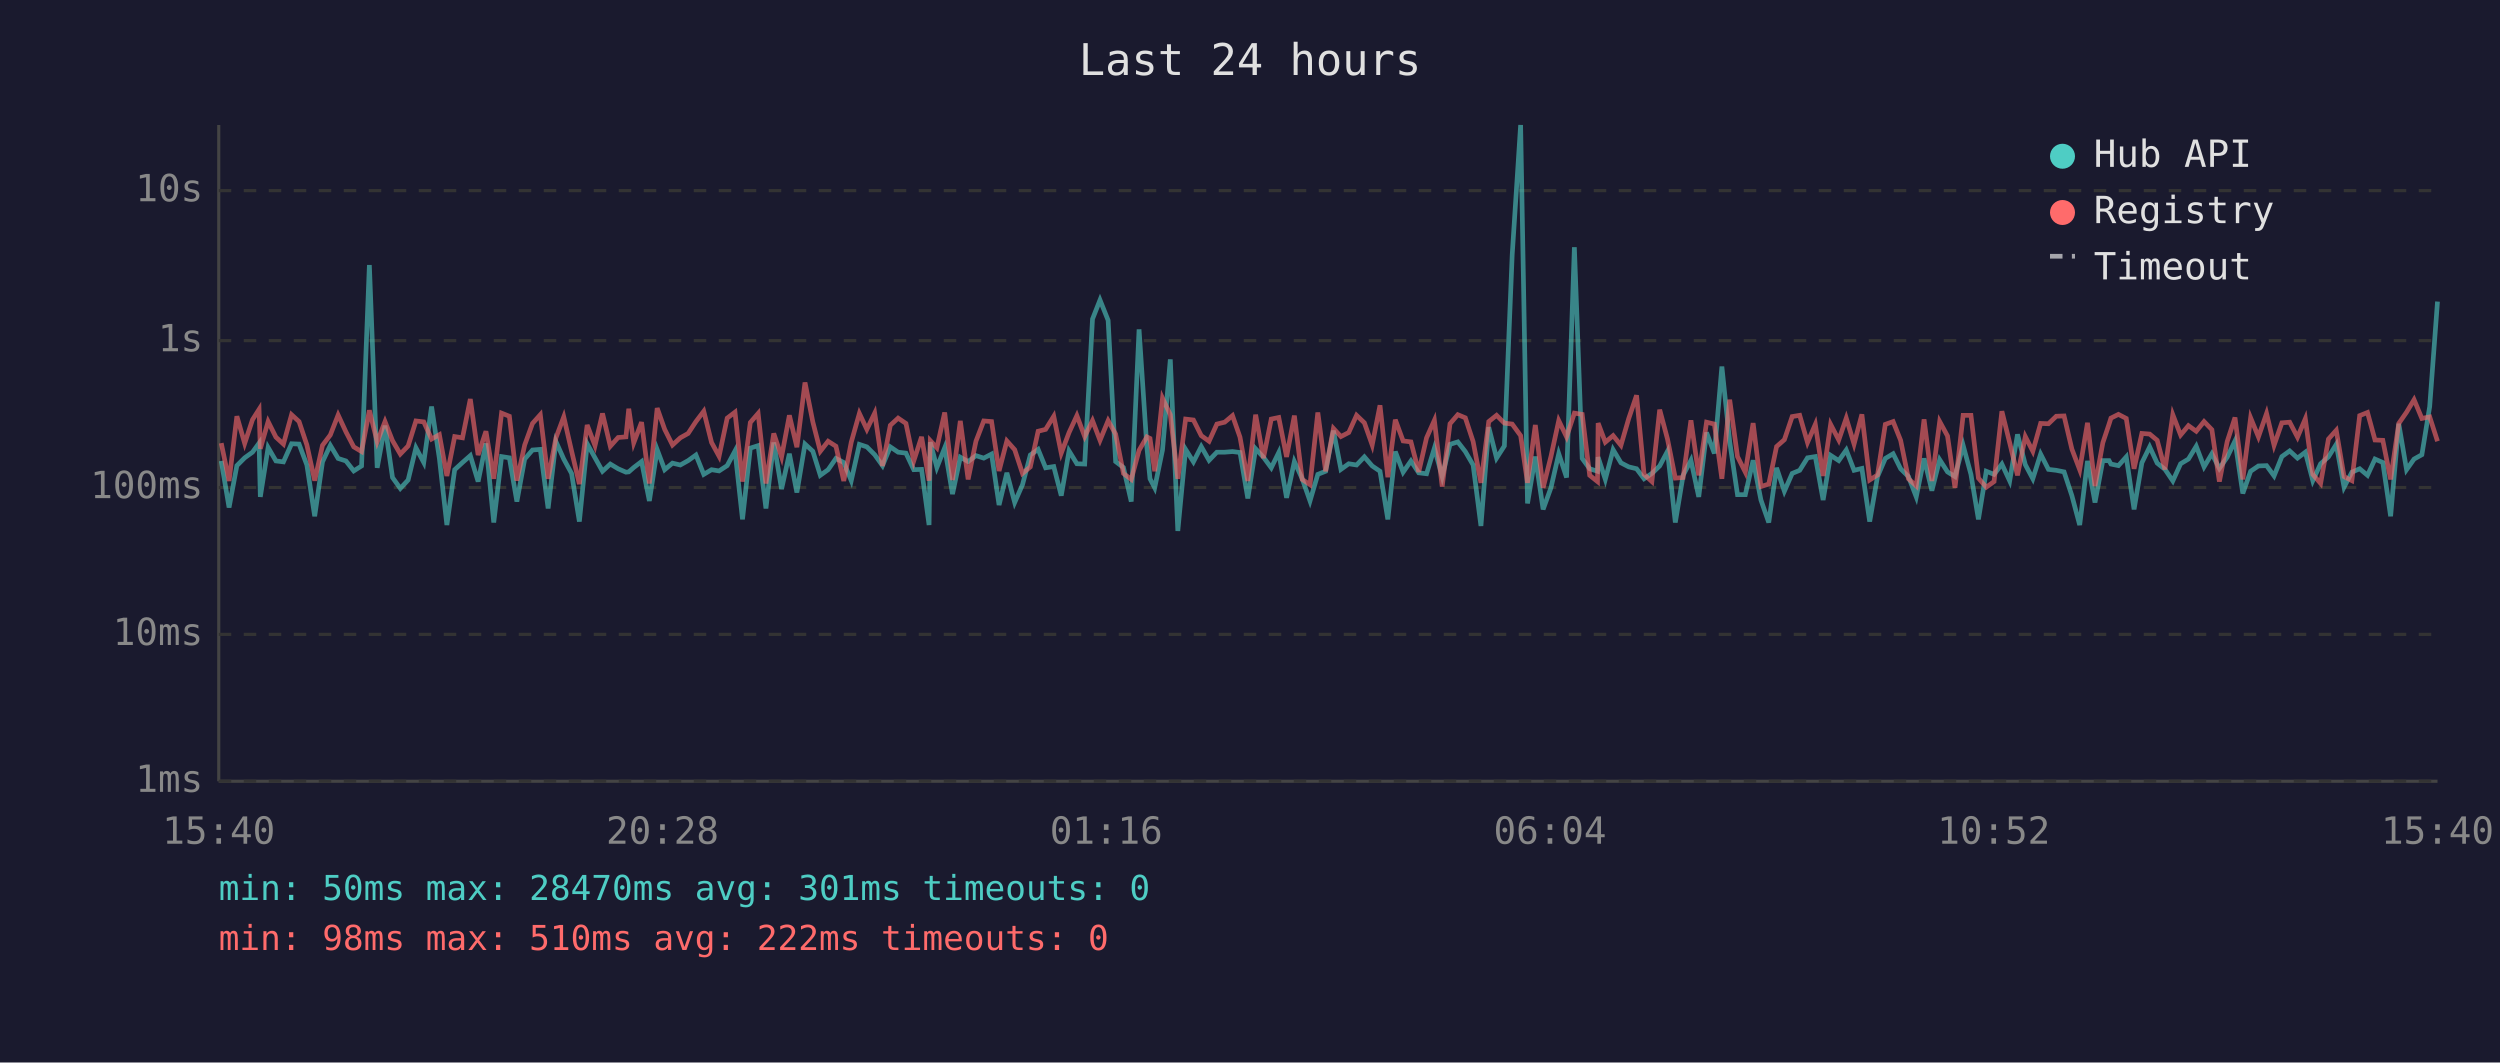
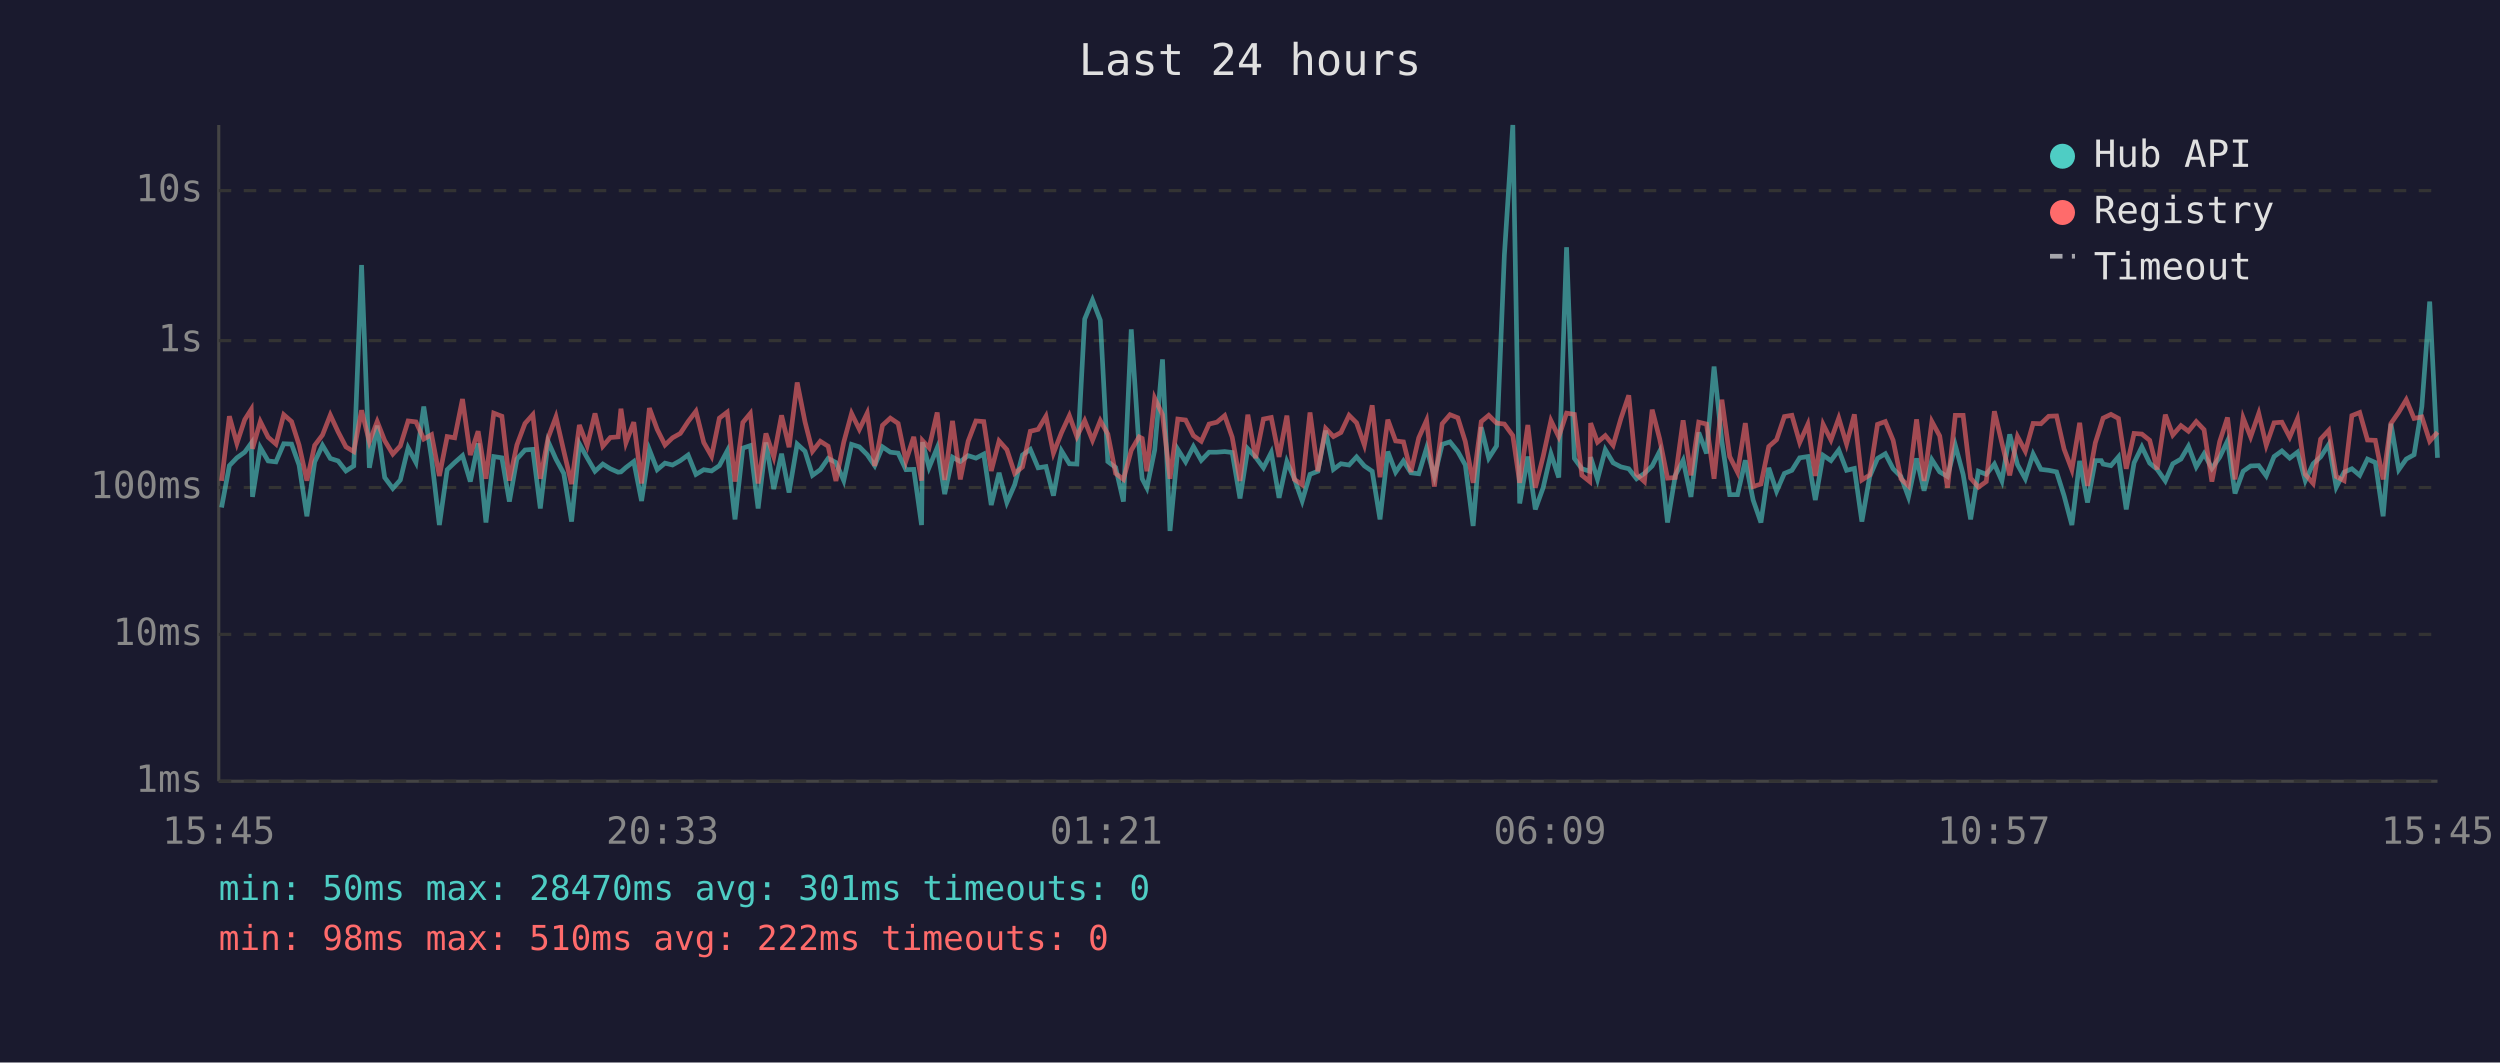
<svg xmlns="http://www.w3.org/2000/svg" viewBox="0 0 800 340" font-family="monospace" font-size="12">
  <rect width="800" height="340" fill="#1a1a2e" />
  <text x="400" y="24" fill="#e0e0e0" font-size="14" text-anchor="middle">Last 24 hours</text>
  <line x1="70" y1="40" x2="70" y2="250" stroke="#444" stroke-width="1" />
  <line x1="70" y1="250" x2="780" y2="250" stroke="#444" stroke-width="1" />
  <line x1="70" y1="250" x2="780" y2="250" stroke="#333" stroke-width="1" stroke-dasharray="4" />
  <text x="65" y="250" fill="#888" text-anchor="end" dominant-baseline="middle">1ms</text>
  <line x1="70" y1="203" x2="780" y2="203" stroke="#333" stroke-width="1" stroke-dasharray="4" />
  <text x="65" y="203" fill="#888" text-anchor="end" dominant-baseline="middle">10ms</text>
  <line x1="70" y1="156" x2="780" y2="156" stroke="#333" stroke-width="1" stroke-dasharray="4" />
  <text x="65" y="156" fill="#888" text-anchor="end" dominant-baseline="middle">100ms</text>
  <line x1="70" y1="109" x2="780" y2="109" stroke="#333" stroke-width="1" stroke-dasharray="4" />
  <text x="65" y="109" fill="#888" text-anchor="end" dominant-baseline="middle">1s</text>
  <line x1="70" y1="61" x2="780" y2="61" stroke="#333" stroke-width="1" stroke-dasharray="4" />
  <text x="65" y="61" fill="#888" text-anchor="end" dominant-baseline="middle">10s</text>
-   <text x="70" y="270" fill="#888" text-anchor="middle">15:40</text>
-   <text x="212" y="270" fill="#888" text-anchor="middle">20:28</text>
-   <text x="354" y="270" fill="#888" text-anchor="middle">01:16</text>
-   <text x="496" y="270" fill="#888" text-anchor="middle">06:04</text>
-   <text x="638" y="270" fill="#888" text-anchor="middle">10:52</text>
-   <text x="780" y="270" fill="#888" text-anchor="middle">15:40</text>
-   <polyline points="70.8,147.5 73.3,162.4 75.8,149.0 78.3,146.5 80.8,144.7 82.9,141.8 83.3,159.0 85.8,143.2 88.3,147.5 90.7,147.8 93.3,142.0 95.7,142.1 98.2,148.8 100.7,165.2 103.2,147.8 105.7,142.5 108.2,146.7 110.7,147.5 113.2,150.7 115.7,149.1 118.2,84.8 120.7,149.7 123.2,136.2 125.6,152.8 128.1,156.3 130.6,153.6 133.1,143.3 135.6,148.0 138.1,130.1 140.6,146.7 143.0,168.0 145.5,150.3 148.0,148.0 150.5,145.8 153.0,154.1 155.5,141.9 158.0,167.2 160.5,146.1 163.0,146.5 165.4,160.5 167.9,146.9 170.4,144.0 172.9,143.8 175.4,162.7 177.9,141.3 180.4,146.9 182.9,151.5 185.4,166.9 187.9,142.0 190.4,146.5 192.8,150.8 195.3,148.5 197.8,150.0 200.3,151.1 201.2,151.0 202.8,149.6 205.3,147.7 207.8,160.3 210.3,143.9 212.7,150.3 215.2,148.2 217.7,148.8 220.2,147.4 222.7,145.6 225.2,151.8 227.7,150.3 230.1,150.7 232.7,149.0 235.2,144.3 237.6,166.2 240.1,143.4 242.6,142.6 245.1,162.7 247.6,141.6 250.1,156.5 252.6,145.2 255.0,157.6 257.6,142.1 260.1,144.4 262.5,152.1 265.0,150.3 267.5,146.7 270.0,148.0 272.4,153.8 275.0,142.2 277.4,143.0 279.9,145.5 282.4,149.0 284.9,143.0 287.4,144.7 289.9,145.0 292.4,150.3 294.9,150.2 297.3,168.0 297.7,141.5 299.8,149.6 302.3,143.3 304.8,158.1 307.3,146.3 309.8,147.7 312.3,145.8 314.8,146.6 317.3,145.3 319.7,161.6 322.2,151.3 324.7,160.8 327.2,155.1 329.7,145.6 332.2,143.8 334.6,149.7 337.2,149.3 339.6,158.6 342.1,144.3 344.6,148.4 347.1,148.5 349.6,102.1 352.0,96.0 354.6,102.5 357.0,147.7 359.5,149.6 362.0,160.5 364.5,105.4 367.0,143.1 368.0,153.2 369.5,156.1 372.0,144.0 374.5,115.0 376.9,169.9 379.4,143.8 381.9,147.8 384.4,142.9 386.9,147.3 389.4,144.7 391.9,144.7 394.4,144.5 396.8,144.8 399.3,159.5 401.8,143.6 404.3,146.3 406.8,149.7 409.2,144.8 411.7,159.3 414.2,147.7 416.7,153.2 419.2,160.3 421.7,151.8 424.2,150.8 426.7,137.8 429.1,150.2 431.6,148.4 434.1,148.8 436.6,146.2 439.1,149.1 441.6,150.8 444.1,166.2 446.5,144.5 449.0,151.1 451.5,147.5 454.0,151.3 456.5,151.6 459.0,143.4 461.5,152.5 464.0,142.2 466.5,141.4 468.9,144.5 471.4,148.8 473.9,168.3 476.4,136.7 478.9,146.6 481.4,142.7 483.9,81.6 486.6,40.0 488.8,161.1 491.3,146.1 493.8,163.0 496.3,156.1 498.8,145.2 501.3,152.8 503.8,79.1 506.3,146.7 508.7,150.0 511.2,150.8 511.4,146.3 513.7,153.4 516.2,143.9 518.7,148.1 521.2,149.4 523.7,150.0 526.1,153.2 528.6,151.5 531.1,149.1 533.6,144.4 536.1,167.2 538.6,152.1 541.1,147.3 543.6,159.0 546.1,138.4 548.6,145.1 551.0,117.3 553.5,141.3 556.0,158.3 558.5,158.3 561.0,147.3 563.5,160.0 566.0,167.2 568.5,149.7 571.0,157.2 573.5,151.5 575.9,150.5 578.4,146.5 580.9,146.1 583.4,160.0 585.8,145.7 588.4,147.4 590.8,144.0 593.3,150.5 595.8,149.9 598.3,166.9 600.8,152.5 603.3,146.7 605.8,145.2 608.2,150.0 610.7,152.5 613.2,159.0 615.7,146.7 618.2,157.0 620.7,147.1 623.2,151.0 625.6,152.5 628.2,142.5 630.7,151.8 633.1,166.2 635.6,150.8 638.1,151.8 640.6,148.5 643.1,153.9 645.6,139.0 648.1,148.7 650.5,153.2 653.0,145.3 655.5,150.2 658.0,150.5 660.5,151.0 663.0,158.6 665.5,168.0 668.0,147.5 670.4,160.8 672.9,147.4 674.9,147.4 675.5,148.5 677.9,149.0 680.4,146.2 682.9,163.0 685.4,148.1 687.9,143.0 690.3,148.2 692.8,150.2 695.3,153.9 697.8,148.4 700.3,146.9 702.8,142.8 705.3,149.4 707.8,145.2 710.2,149.9 712.7,146.3 715.2,141.1 717.7,157.9 720.2,150.8 722.7,149.1 725.3,149.0 727.7,152.3 730.2,146.1 732.7,144.3 735.2,146.6 737.7,144.7 740.1,153.8 742.6,148.4 745.1,146.2 747.6,142.2 750.1,155.9 752.6,151.1 755.1,150.0 757.6,152.1 760.0,146.9 762.5,148.0 765.0,165.2 767.6,135.6 770.1,150.3 772.5,146.9 775.0,145.5 777.5,130.1 780.0,96.5" fill="none" stroke="#4ecdc4" stroke-width="1.5" opacity="0.6" />
-   <polyline points="70.8,141.8 73.3,153.9 75.8,133.2 78.3,141.9 80.8,134.3 82.9,131.0 83.3,143.6 85.8,134.9 88.3,139.9 90.7,142.1 93.3,132.7 95.7,134.9 98.2,142.4 100.7,153.8 103.2,142.5 105.7,139.2 108.2,132.8 110.7,138.2 113.2,143.0 115.7,144.5 118.2,131.3 120.7,141.4 123.2,134.9 125.6,141.0 128.1,145.3 130.6,142.7 133.1,134.7 135.6,135.0 138.1,140.5 140.6,139.1 143.0,152.3 145.5,139.7 148.0,140.1 150.5,127.7 153.0,145.6 155.5,138.0 158.0,153.2 160.5,132.2 163.0,133.2 165.4,153.8 167.9,142.4 170.4,135.5 172.9,132.7 175.4,153.2 177.9,140.1 180.4,133.4 182.9,144.3 185.4,154.9 187.9,136.0 190.4,142.6 192.8,132.3 195.3,142.8 197.8,140.0 200.3,139.8 201.2,130.8 202.8,141.7 205.3,135.1 207.8,154.7 210.3,130.6 212.7,137.4 215.2,142.4 217.7,140.1 220.2,138.7 222.7,134.9 225.2,131.6 227.7,141.6 230.1,146.0 232.7,133.8 235.2,131.9 237.6,154.1 240.1,135.2 242.6,132.3 245.1,154.7 247.6,138.7 250.1,146.2 252.6,132.9 255.0,143.1 257.6,122.4 260.1,135.0 262.5,144.4 265.0,141.2 267.5,142.8 270.0,153.9 272.4,141.5 275.0,132.3 277.4,137.4 279.9,132.2 282.4,149.1 284.9,136.1 287.4,133.8 289.9,135.5 292.4,147.5 294.9,139.8 297.3,153.8 297.7,141.0 299.8,143.3 302.3,132.0 304.8,153.6 307.3,134.7 309.8,153.4 312.3,141.2 314.8,134.7 317.3,134.9 319.7,150.7 322.2,141.1 324.7,143.9 327.2,151.5 329.7,149.4 332.2,138.0 334.6,137.4 337.2,133.2 339.6,145.0 342.1,138.4 344.6,133.0 347.1,139.7 349.6,134.6 352.0,140.9 354.6,134.6 357.0,138.9 359.5,151.5 362.0,153.4 364.5,144.1 367.0,139.8 368.0,140.3 369.5,150.8 372.0,127.4 374.5,132.7 376.9,153.2 379.4,134.1 381.9,134.4 384.4,139.4 386.9,141.2 389.4,135.7 391.9,135.1 394.4,133.0 396.8,139.9 399.3,153.9 401.8,132.7 404.3,146.6 406.8,134.1 409.2,133.6 411.7,146.2 414.2,133.0 416.7,153.4 419.2,155.1 421.7,132.0 424.2,150.8 426.7,137.1 429.1,139.7 431.6,138.4 434.1,132.9 436.6,135.3 439.1,142.4 441.6,129.7 444.1,152.7 446.5,134.3 449.0,141.1 451.5,141.4 454.0,151.0 456.5,140.1 459.0,134.5 461.5,155.7 464.0,135.6 466.5,132.7 468.9,133.7 471.4,141.3 473.9,154.5 476.4,134.9 478.9,132.9 481.4,135.4 483.9,135.7 486.6,139.4 488.8,154.5 491.3,136.0 493.8,156.1 496.3,146.1 498.8,134.6 501.3,139.8 503.8,132.2 506.3,132.6 508.7,152.1 511.2,154.1 511.4,135.4 513.7,141.5 516.2,139.4 518.7,142.5 521.2,133.9 523.7,126.5 526.1,151.8 528.6,154.1 531.1,131.1 533.6,140.5 536.1,153.0 538.6,152.8 541.1,134.5 543.6,152.1 546.1,135.1 548.6,135.7 551.0,153.2 553.5,127.9 556.0,146.1 558.5,151.1 561.0,135.4 563.5,155.7 566.0,154.9 568.5,142.9 571.0,140.7 573.5,133.3 575.9,132.9 578.4,141.6 580.9,135.8 583.4,152.3 585.8,135.8 588.4,140.8 590.8,133.8 593.3,142.1 595.8,132.6 598.3,153.6 600.8,152.0 603.3,135.8 605.8,134.9 608.2,140.9 610.7,153.2 613.2,155.5 615.7,134.2 618.2,153.9 620.7,134.9 623.2,139.5 625.6,156.1 628.2,132.9 630.7,132.9 633.1,153.0 635.6,155.9 638.1,154.1 640.6,131.6 643.1,141.7 645.6,152.1 648.1,139.7 650.5,144.4 653.0,135.5 655.5,135.6 658.0,133.2 660.5,133.1 663.0,143.7 665.5,150.3 668.0,135.3 670.4,155.5 672.9,141.7 674.9,135.7 675.5,133.8 677.9,132.6 680.4,133.9 682.9,150.0 685.4,138.7 687.9,138.9 690.3,140.9 692.8,150.2 695.3,132.7 697.8,139.2 700.3,136.2 702.8,138.0 705.3,134.9 707.8,137.5 710.2,154.1 712.7,141.3 715.2,133.6 717.7,153.4 720.2,133.7 722.7,139.8 725.3,132.3 727.7,142.5 730.2,135.3 732.7,135.1 735.2,139.9 737.7,134.0 740.1,151.8 742.6,154.7 745.1,140.5 747.6,137.7 750.1,152.5 752.6,153.8 755.1,133.0 757.6,132.0 760.0,140.8 762.5,140.9 765.0,153.4 767.6,135.5 770.1,131.9 772.5,127.9 775.0,133.9 777.5,133.4 780.0,141.2" fill="none" stroke="#ff6b6b" stroke-width="1.5" opacity="0.6" />
+   <text x="70" y="270" fill="#888" text-anchor="middle">15:45</text>
+   <text x="212" y="270" fill="#888" text-anchor="middle">20:33</text>
+   <text x="354" y="270" fill="#888" text-anchor="middle">01:21</text>
+   <text x="496" y="270" fill="#888" text-anchor="middle">06:09</text>
+   <text x="638" y="270" fill="#888" text-anchor="middle">10:57</text>
+   <text x="780" y="270" fill="#888" text-anchor="middle">15:45</text>
+   <polyline points="70.9,162.4 73.4,149.0 75.8,146.5 78.3,144.7 80.4,141.8 80.8,159.0 83.3,143.2 85.8,147.5 88.3,147.8 90.8,142.0 93.3,142.1 95.7,148.8 98.2,165.2 100.7,147.8 103.2,142.5 105.7,146.7 108.2,147.5 110.7,150.7 113.2,149.1 115.7,84.8 118.2,149.7 120.7,136.2 123.1,152.8 125.7,156.3 128.1,153.6 130.6,143.3 133.1,148.0 135.6,130.1 138.1,146.7 140.6,168.0 143.1,150.3 145.5,148.0 148.0,145.8 150.5,154.1 153.0,141.9 155.5,167.2 158.0,146.1 160.6,146.5 163.0,160.5 165.4,146.9 168.0,144.0 170.5,143.8 172.9,162.7 175.4,141.3 177.9,146.9 180.4,151.5 182.9,166.9 185.4,142.0 187.9,146.5 190.4,150.8 192.9,148.5 195.3,150.0 197.8,151.1 198.7,151.0 200.3,149.6 202.8,147.7 205.3,160.3 207.8,143.9 210.3,150.3 212.8,148.2 215.2,148.8 217.7,147.4 220.2,145.6 222.7,151.8 225.2,150.3 227.7,150.7 230.2,149.0 232.7,144.3 235.2,166.2 237.7,143.4 240.1,142.6 242.6,162.7 245.1,141.6 247.6,156.5 250.1,145.2 252.5,157.6 255.1,142.1 257.6,144.4 260.0,152.1 262.5,150.3 265.0,146.7 267.5,148.0 270.0,153.8 272.5,142.2 275.0,143.0 277.5,145.5 279.9,149.0 282.4,143.0 284.9,144.7 287.4,145.0 289.9,150.3 292.4,150.2 294.9,168.0 295.2,141.5 297.3,149.6 299.9,143.3 302.3,158.1 304.8,146.3 307.3,147.7 309.8,145.8 312.3,146.6 314.8,145.3 317.2,161.6 319.7,151.3 322.2,160.8 324.7,155.1 327.2,145.6 329.7,143.8 332.2,149.7 334.7,149.3 337.1,158.6 339.7,144.3 342.2,148.4 344.6,148.5 347.1,102.1 349.6,96.0 352.1,102.5 354.5,147.7 357.0,149.6 359.5,160.5 362.0,105.4 364.5,143.1 365.5,153.2 367.0,156.1 369.5,144.0 372.0,115.0 374.4,169.9 376.9,143.8 379.4,147.8 381.9,142.9 384.4,147.3 386.9,144.7 389.4,144.7 391.9,144.5 394.3,144.8 396.8,159.5 399.3,143.6 401.8,146.3 404.3,149.7 406.8,144.8 409.3,159.3 411.8,147.7 414.2,153.2 416.7,160.3 419.2,151.8 421.7,150.8 424.2,137.8 426.7,150.2 429.1,148.4 431.7,148.8 434.1,146.2 436.6,149.1 439.1,150.8 441.6,166.2 444.1,144.5 446.6,151.1 449.1,147.5 451.5,151.3 454.0,151.6 456.5,143.4 459.0,152.5 461.5,142.2 464.0,141.4 466.5,144.5 468.9,148.8 471.4,168.3 474.0,136.7 476.4,146.6 478.9,142.7 481.4,81.6 484.1,40.0 486.3,161.1 488.9,146.1 491.3,163.0 493.8,156.1 496.3,145.2 498.8,152.8 501.3,79.1 503.8,146.7 506.2,150.0 508.7,150.8 509.0,146.3 511.2,153.4 513.7,143.9 516.2,148.1 518.7,149.4 521.2,150.0 523.7,153.2 526.2,151.5 528.7,149.1 531.1,144.4 533.6,167.2 536.1,152.1 538.6,147.3 541.1,159.0 543.6,138.4 546.1,145.1 548.5,117.3 551.0,141.3 553.5,158.3 556.0,158.3 558.5,147.3 561.0,160.0 563.5,167.2 566.0,149.7 568.5,157.2 571.0,151.5 573.4,150.5 575.9,146.5 578.5,146.1 580.9,160.0 583.4,145.7 585.9,147.4 588.4,144.0 590.9,150.5 593.4,149.9 595.8,166.9 598.3,152.5 600.8,146.7 603.3,145.2 605.8,150.0 608.3,152.5 610.7,159.0 613.3,146.7 615.7,157.0 618.2,147.1 620.7,151.0 623.2,152.5 625.7,142.5 628.2,151.8 630.6,166.2 633.1,150.8 635.6,151.8 638.2,148.5 640.6,153.9 643.1,139.0 645.6,148.7 648.1,153.2 650.6,145.3 653.1,150.2 655.6,150.5 658.1,151.0 660.5,158.6 663.0,168.0 665.5,147.5 668.0,160.8 670.5,147.4 672.4,147.4 673.0,148.5 675.5,149.0 677.9,146.2 680.4,163.0 682.9,148.1 685.4,143.0 687.9,148.2 690.3,150.2 692.9,153.9 695.3,148.4 697.9,146.9 700.3,142.8 702.8,149.4 705.3,145.2 707.8,149.9 710.3,146.3 712.8,141.1 715.2,157.9 717.8,150.8 720.2,149.1 722.8,149.0 725.2,152.3 727.7,146.1 730.2,144.3 732.7,146.6 735.2,144.7 737.7,153.8 740.2,148.4 742.6,146.2 745.2,142.2 747.6,155.9 750.1,151.1 752.6,150.0 755.1,152.1 757.6,146.9 760.1,148.0 762.6,165.2 765.1,135.6 767.6,150.3 770.0,146.9 772.5,145.5 775.0,130.1 777.5,96.5 780.0,146.5" fill="none" stroke="#4ecdc4" stroke-width="1.5" opacity="0.6" />
+   <polyline points="70.9,153.9 73.4,133.2 75.8,141.9 78.3,134.3 80.4,131.0 80.8,143.6 83.3,134.9 85.8,139.9 88.3,142.1 90.8,132.7 93.3,134.9 95.7,142.4 98.2,153.8 100.7,142.5 103.2,139.2 105.7,132.8 108.2,138.2 110.7,143.0 113.2,144.5 115.7,131.3 118.2,141.4 120.7,134.9 123.1,141.0 125.7,145.3 128.1,142.7 130.6,134.7 133.1,135.0 135.6,140.5 138.1,139.1 140.6,152.3 143.1,139.7 145.5,140.1 148.0,127.7 150.5,145.6 153.0,138.0 155.5,153.2 158.0,132.2 160.6,133.2 163.0,153.8 165.4,142.4 168.0,135.5 170.5,132.7 172.9,153.2 175.4,140.1 177.9,133.4 180.4,144.3 182.9,154.9 185.4,136.0 187.9,142.6 190.4,132.3 192.9,142.8 195.3,140.0 197.8,139.8 198.7,130.8 200.3,141.7 202.8,135.1 205.3,154.7 207.8,130.6 210.3,137.4 212.8,142.4 215.2,140.1 217.7,138.7 220.2,134.9 222.7,131.6 225.2,141.6 227.7,146.0 230.2,133.8 232.7,131.9 235.2,154.1 237.7,135.2 240.1,132.3 242.6,154.7 245.1,138.7 247.6,146.2 250.1,132.9 252.5,143.1 255.1,122.4 257.6,135.0 260.0,144.4 262.5,141.2 265.0,142.8 267.5,153.9 270.0,141.5 272.5,132.3 275.0,137.4 277.5,132.2 279.9,149.1 282.4,136.1 284.9,133.8 287.4,135.5 289.9,147.5 292.4,139.8 294.9,153.8 295.2,141.0 297.3,143.3 299.9,132.0 302.3,153.6 304.8,134.7 307.3,153.4 309.8,141.2 312.3,134.7 314.8,134.9 317.2,150.7 319.7,141.1 322.2,143.9 324.7,151.5 327.2,149.4 329.7,138.0 332.2,137.4 334.7,133.2 337.1,145.0 339.7,138.4 342.2,133.0 344.6,139.7 347.1,134.6 349.6,140.9 352.1,134.6 354.5,138.9 357.0,151.5 359.5,153.4 362.0,144.1 364.5,139.8 365.5,140.3 367.0,150.8 369.5,127.4 372.0,132.7 374.4,153.2 376.9,134.1 379.4,134.4 381.9,139.4 384.4,141.2 386.9,135.7 389.4,135.1 391.9,133.0 394.3,139.9 396.8,153.9 399.3,132.7 401.8,146.6 404.3,134.1 406.8,133.6 409.3,146.2 411.8,133.0 414.2,153.4 416.7,155.1 419.2,132.0 421.7,150.8 424.2,137.1 426.7,139.7 429.1,138.4 431.7,132.9 434.1,135.3 436.6,142.4 439.1,129.7 441.6,152.7 444.1,134.3 446.6,141.1 449.1,141.4 451.5,151.0 454.0,140.1 456.5,134.5 459.0,155.7 461.5,135.6 464.0,132.7 466.5,133.7 468.9,141.3 471.4,154.5 474.0,134.9 476.4,132.9 478.9,135.4 481.4,135.7 484.1,139.4 486.3,154.5 488.9,136.0 491.3,156.1 493.8,146.1 496.3,134.6 498.8,139.8 501.3,132.2 503.8,132.6 506.2,152.1 508.7,154.1 509.0,135.4 511.2,141.5 513.7,139.4 516.2,142.5 518.7,133.9 521.2,126.5 523.7,151.8 526.2,154.1 528.7,131.1 531.1,140.5 533.6,153.0 536.1,152.8 538.6,134.5 541.1,152.1 543.6,135.1 546.1,135.7 548.5,153.2 551.0,127.9 553.5,146.1 556.0,151.1 558.5,135.4 561.0,155.7 563.5,154.9 566.0,142.9 568.5,140.7 571.0,133.3 573.4,132.9 575.9,141.6 578.5,135.8 580.9,152.3 583.4,135.8 585.9,140.8 588.4,133.8 590.9,142.1 593.4,132.6 595.8,153.6 598.3,152.0 600.8,135.8 603.3,134.9 605.8,140.9 608.3,153.2 610.7,155.5 613.3,134.2 615.7,153.9 618.2,134.9 620.7,139.5 623.2,156.1 625.7,132.9 628.2,132.9 630.6,153.0 633.1,155.9 635.6,154.1 638.2,131.6 640.6,141.7 643.1,152.1 645.6,139.7 648.1,144.4 650.6,135.5 653.1,135.6 655.6,133.2 658.1,133.1 660.5,143.7 663.0,150.3 665.5,135.3 668.0,155.5 670.5,141.7 672.4,135.7 673.0,133.8 675.5,132.6 677.9,133.9 680.4,150.0 682.9,138.7 685.4,138.9 687.9,140.9 690.3,150.2 692.9,132.7 695.3,139.2 697.9,136.2 700.3,138.0 702.8,134.9 705.3,137.5 707.8,154.1 710.3,141.3 712.8,133.6 715.2,153.4 717.8,133.7 720.2,139.8 722.8,132.3 725.2,142.5 727.7,135.3 730.2,135.1 732.7,139.9 735.2,134.0 737.7,151.8 740.2,154.7 742.6,140.5 745.2,137.7 747.6,152.5 750.1,153.8 752.6,133.0 755.1,132.0 757.6,140.8 760.1,140.9 762.6,153.4 765.1,135.5 767.6,131.9 770.0,127.9 772.5,133.9 775.0,133.4 777.5,141.2 780.0,138.3" fill="none" stroke="#ff6b6b" stroke-width="1.5" opacity="0.6" />
  <circle cx="660" cy="50" r="4" fill="#4ecdc4" />
  <text x="670" y="50" fill="#e0e0e0" dominant-baseline="middle">Hub API</text>
  <circle cx="660" cy="68" r="4" fill="#ff6b6b" />
  <text x="670" y="68" fill="#e0e0e0" dominant-baseline="middle">Registry</text>
  <line x1="656" y1="82" x2="664" y2="82" stroke="#e0e0e0" stroke-width="1.5" stroke-dasharray="4,3" opacity="0.7" />
  <text x="670" y="86" fill="#e0e0e0" dominant-baseline="middle">Timeout</text>
  <text x="70" y="288" fill="#4ecdc4" font-size="11">min: 50ms  max: 28470ms  avg: 301ms  timeouts: 0</text>
  <text x="70" y="304" fill="#ff6b6b" font-size="11">min: 98ms  max: 510ms  avg: 222ms  timeouts: 0</text>
</svg>
